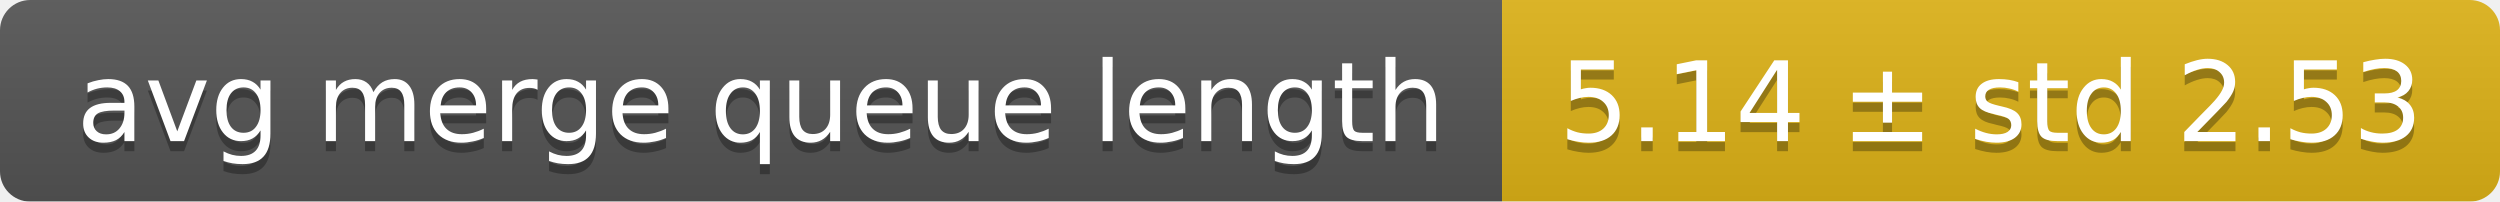
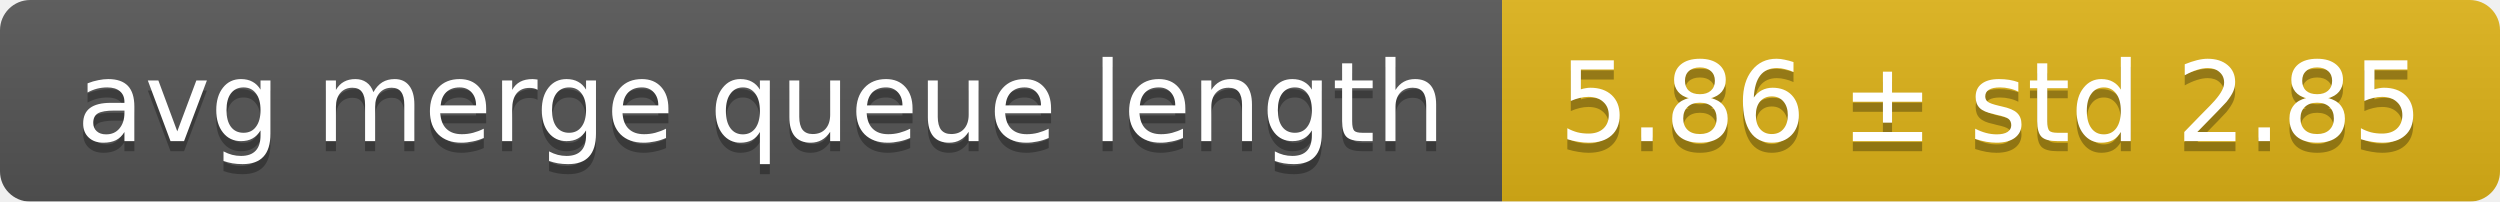
<svg xmlns="http://www.w3.org/2000/svg" width="248" height="20">
  <linearGradient id="smooth" x2="0" y2="100%">
    <stop offset="0" stop-color="#bbb" stop-opacity=".1" />
    <stop offset="1" stop-opacity=".1" />
  </linearGradient>
  <mask id="round">
    <rect width="248" height="20" rx="3" fill="#fff" />
  </mask>
  <g mask="url(#round)">
    <rect width="149" height="20" fill="#555" />
    <rect x="149" width="99" height="20" fill="#dfb317" />
    <rect width="248" height="20" fill="url(#smooth)" />
  </g>
  <g fill="#fff" text-anchor="middle" font-family="DejaVu Sans,Verdana,Geneva,sans-serif" font-size="11">
    <text x="75.5" y="15" fill="#010101" fill-opacity=".3">avg merge queue length</text>
    <text x="75.5" y="14">avg merge queue length</text>
-     <text x="197.5" y="15" fill="#010101" fill-opacity=".3">5.14 ± std 2.53</text>
-     <text x="197.5" y="14">5.14 ± std 2.53</text>
+     <text x="197.5" y="15" fill="#010101" fill-opacity=".3">5.86 ± std 2.85</text>
+     <text x="197.5" y="14">5.86 ± std 2.85</text>
  </g>
</svg>
